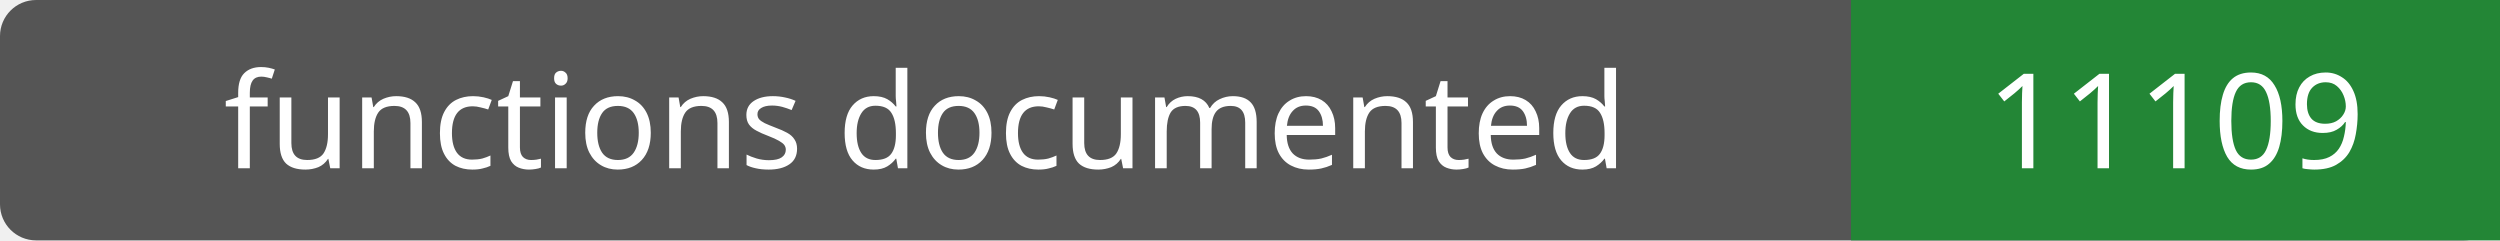
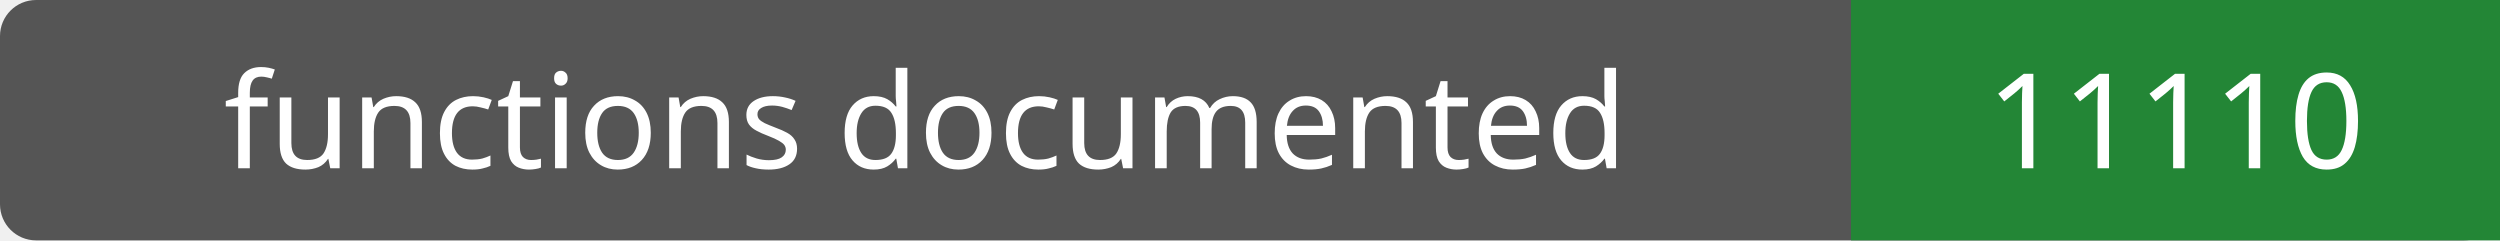
- <svg xmlns="http://www.w3.org/2000/svg" width="208" height="20" role="img" aria-label="functions documented: 11109">
+ <svg xmlns="http://www.w3.org/2000/svg" width="208" height="20" role="img" aria-label="functions documented: 11110">
  <rect width="208" height="20" rx="3" fill="#555" />
  <path fill="#238636" d="M154 0h54v20H154z" />
  <g fill="#fff" text-anchor="middle" font-family="Verdana,sans-serif" font-size="11">
    <text x="77.0" y="14">functions documented</text>
-     <text x="181.0" y="14">11109</text>
+     <text x="181.0" y="14">11110</text>
  </g>
</svg>
